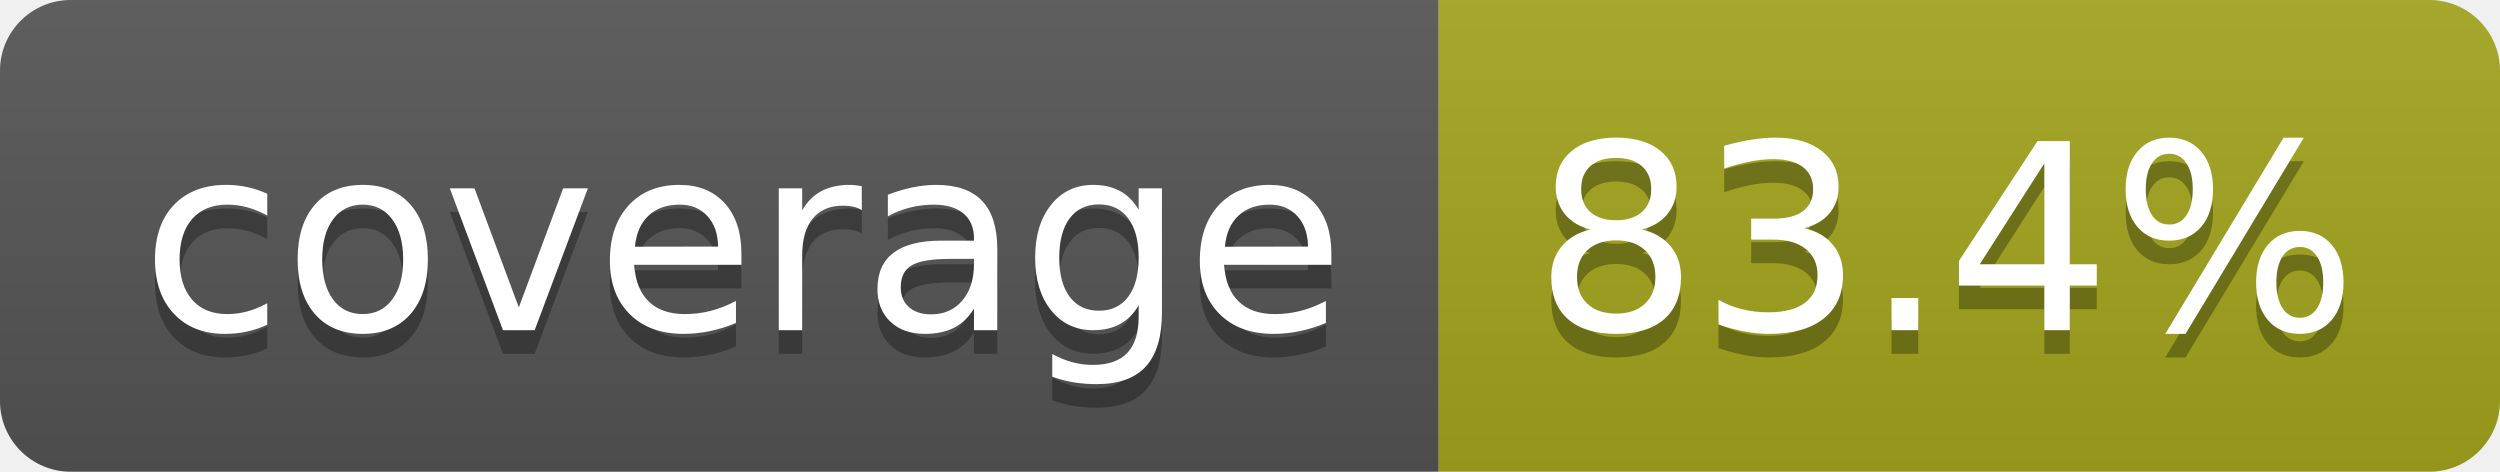
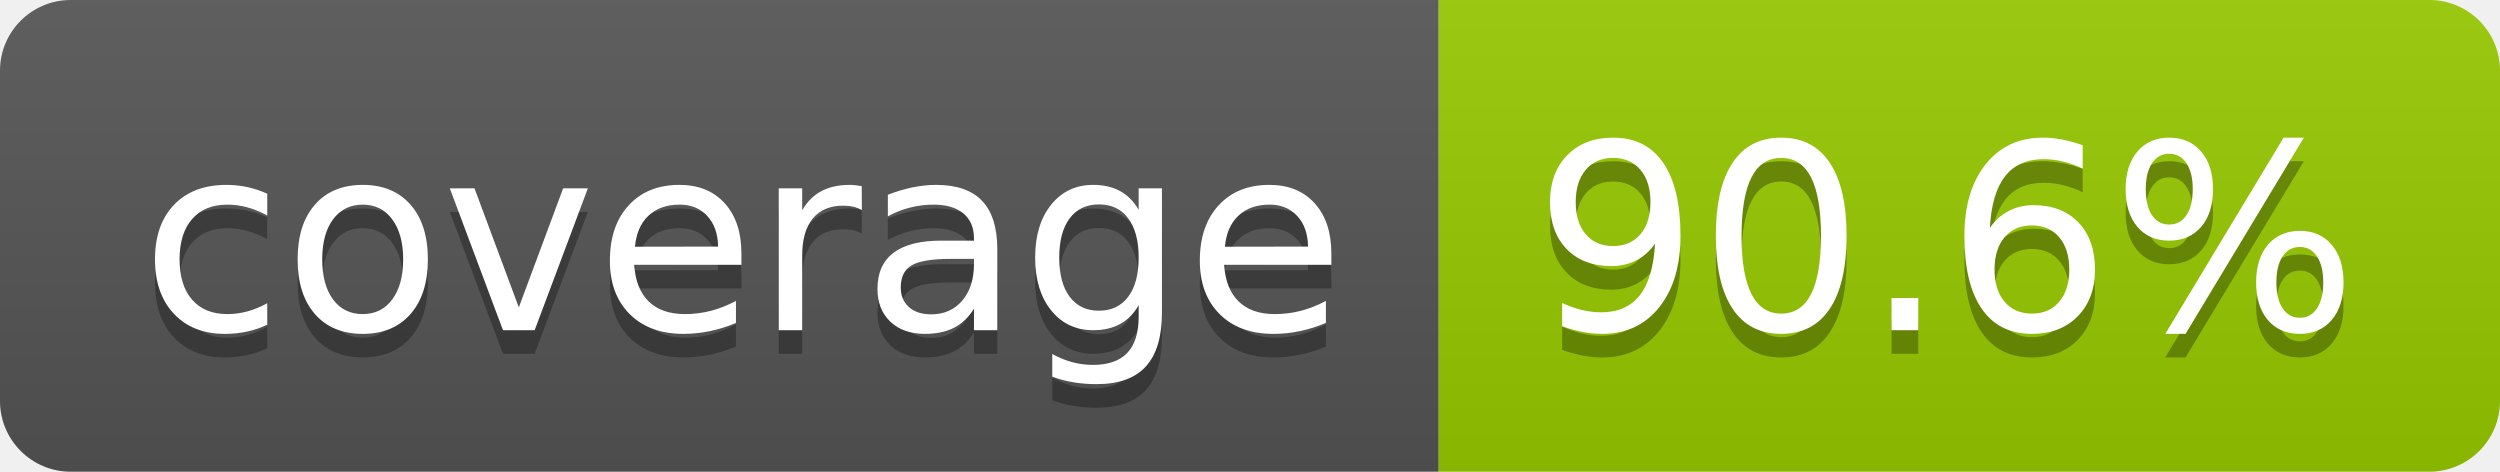
- <svg xmlns="http://www.w3.org/2000/svg" width="106" height="20" role="img" aria-label="coverage: 83.4%">
+ <svg xmlns="http://www.w3.org/2000/svg" width="106" height="20" role="img" aria-label="coverage: 90.6%">
  <linearGradient id="s" x2="0" y2="100%">
    <stop offset="0" stop-color="#bbb" stop-opacity=".1" />
    <stop offset="1" stop-opacity=".1" />
  </linearGradient>
  <clipPath id="r">
    <rect width="106" height="20" rx="3" fill="#fff" />
  </clipPath>
  <g clip-path="url(#r)">
    <rect width="61" height="20" fill="#555" />
-     <rect x="61" width="45" height="20" fill="#a4a61d" />
+     <rect x="61" width="45" height="20" fill="#97ca00" />
    <rect width="106" height="20" fill="url(#s)" />
  </g>
  <g fill="#fff" text-anchor="middle" font-family="Verdana,Geneva,DejaVu Sans,sans-serif" text-rendering="geometricPrecision" font-size="110">
    <text aria-hidden="true" x="315" y="150" fill="#010101" fill-opacity=".3" transform="scale(.1)" textLength="510">coverage</text>
    <text x="315" y="140" transform="scale(.1)" fill="#fff" textLength="510">coverage</text>
-     <text aria-hidden="true" x="825" y="150" fill="#010101" fill-opacity=".3" transform="scale(.1)" textLength="350">83.4%</text>
-     <text x="825" y="140" transform="scale(.1)" fill="#fff" textLength="350">83.4%</text>
+     <text aria-hidden="true" x="825" y="150" fill="#010101" fill-opacity=".3" transform="scale(.1)" textLength="350">90.6%</text>
+     <text x="825" y="140" transform="scale(.1)" fill="#fff" textLength="350">90.6%</text>
  </g>
</svg>
